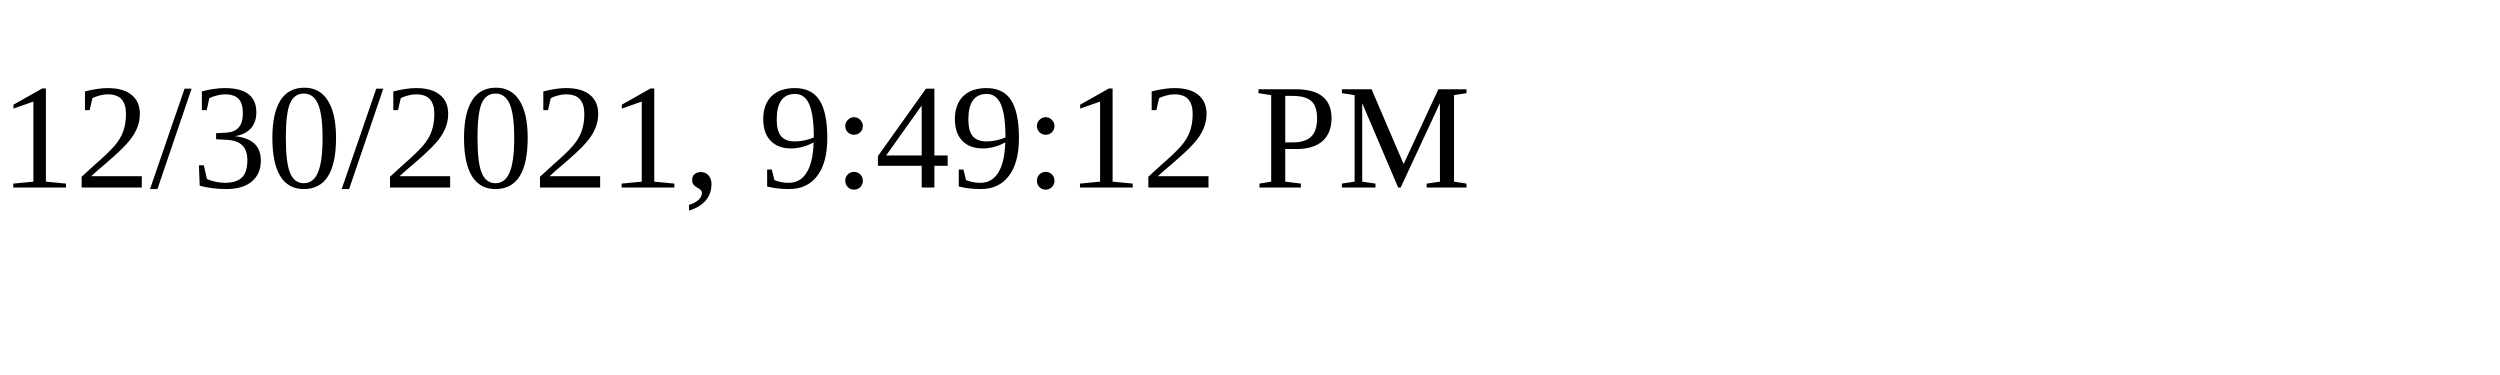
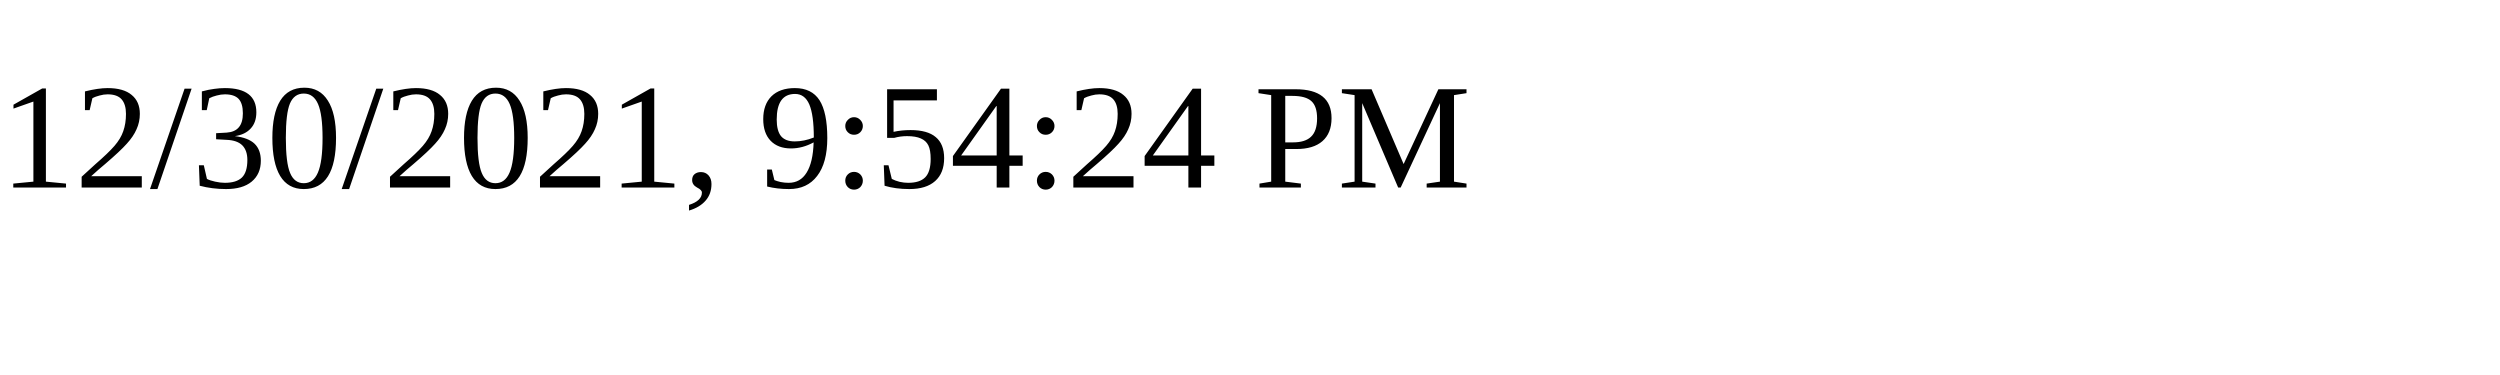
<svg xmlns="http://www.w3.org/2000/svg" height="30" width="200">
-   <text x="0" y="15">12/30/2021, 9:49:12 PM</text>
+   <text x="0" y="15">12/30/2021, 9:54:24 PM</text>
</svg>
